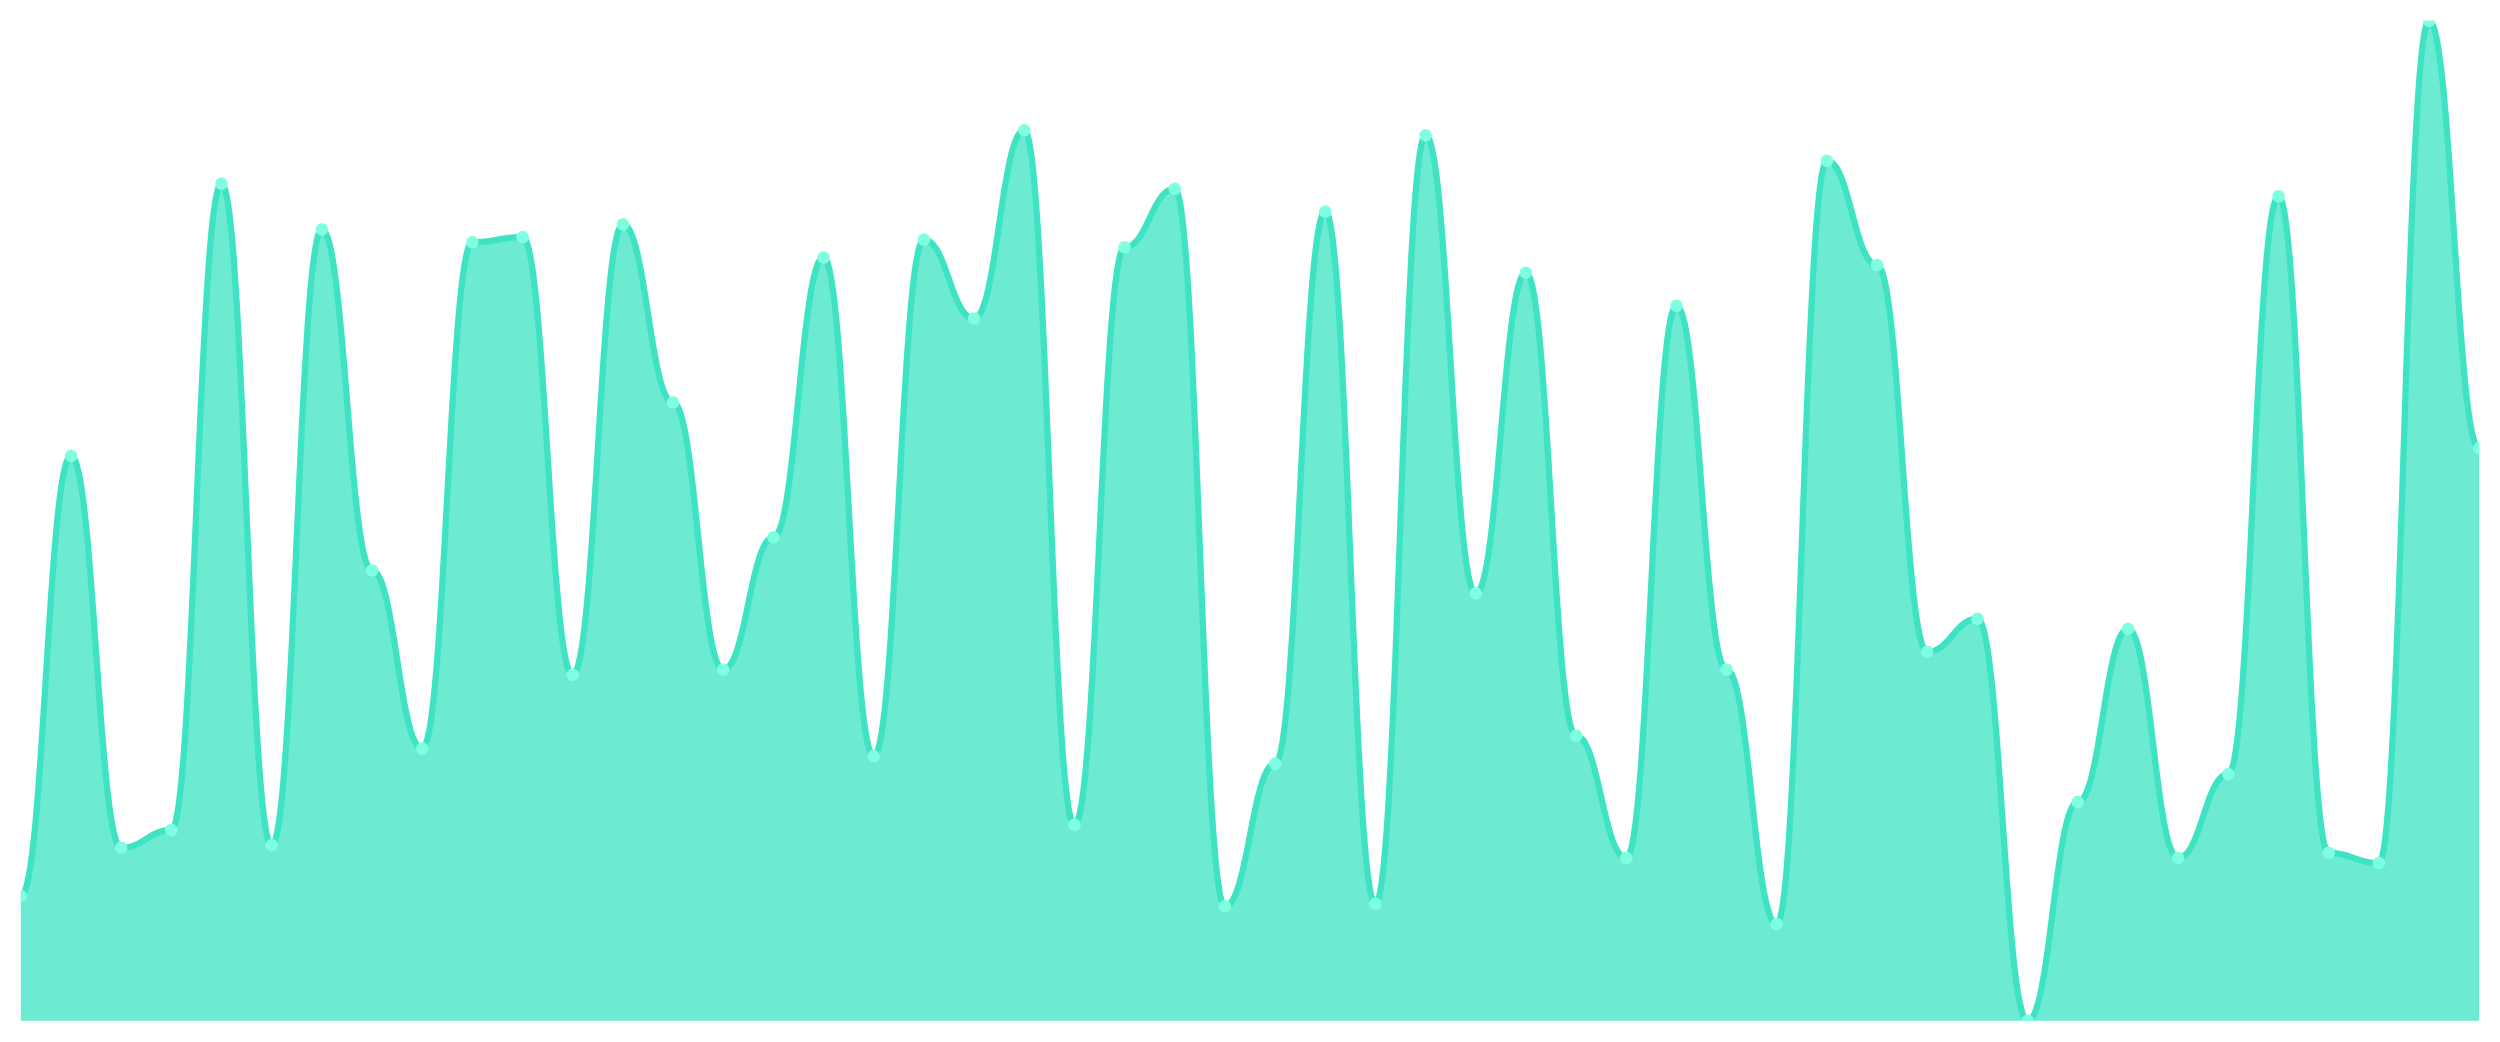
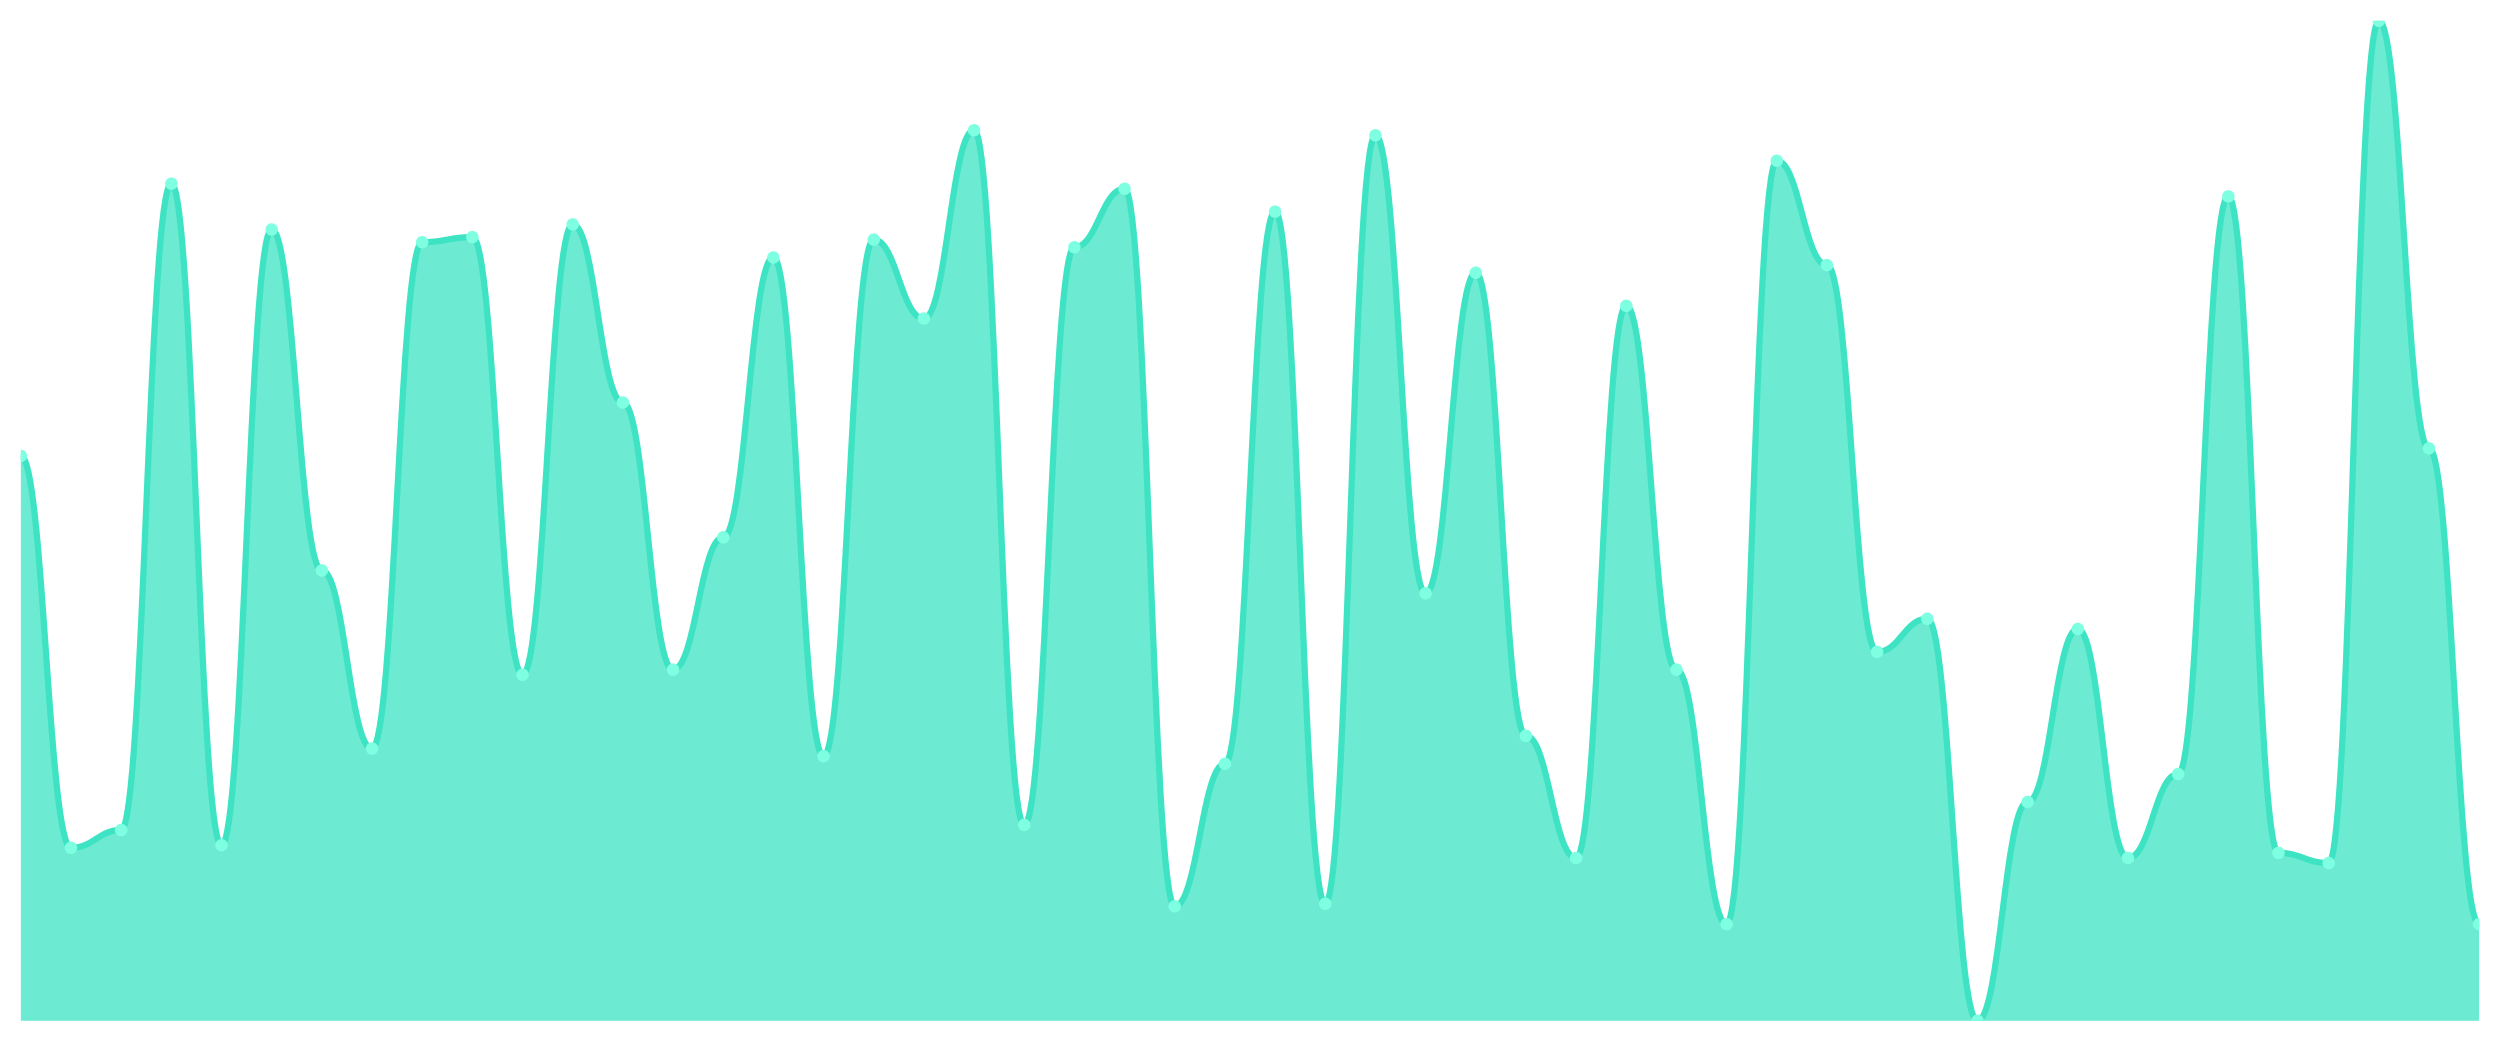
<svg xmlns="http://www.w3.org/2000/svg" viewBox="0 0 1200 500" width="1200" height="500">
  <defs>
    <clipPath id="c">
      <rect x="10" y="10" width="1180" height="480" />
    </clipPath>
  </defs>
  <rect width="1200" height="500" fill="none" />
  <g clip-path="url(#c)">
-     <path d="M 10,490 L 10,430.153 C 20.837,430.153 23.245,218.855 34.082,218.855 C 44.918,218.855 47.327,406.947 58.163,406.947 C 69,406.947 71.408,398.397 82.245,398.397 C 93.082,398.397 95.49,88.168 106.327,88.168 C 117.163,88.168 119.571,405.725 130.408,405.725 C 141.245,405.725 143.653,110.153 154.49,110.153 C 165.327,110.153 167.735,273.817 178.571,273.817 C 189.408,273.817 191.816,359.313 202.653,359.313 C 213.49,359.313 215.898,116.26 226.735,116.26 C 237.571,116.26 239.98,113.817 250.816,113.817 C 261.653,113.817 264.061,323.893 274.898,323.893 C 285.735,323.893 288.143,107.71 298.98,107.71 C 309.816,107.71 312.224,193.206 323.061,193.206 C 333.898,193.206 336.306,321.45 347.143,321.45 C 357.98,321.45 360.388,257.939 371.224,257.939 C 382.061,257.939 384.469,123.588 395.306,123.588 C 406.143,123.588 408.551,362.977 419.388,362.977 C 430.224,362.977 432.633,115.038 443.469,115.038 C 454.306,115.038 456.714,152.901 467.551,152.901 C 478.388,152.901 480.796,62.519 491.633,62.519 C 502.469,62.519 504.878,395.954 515.714,395.954 C 526.551,395.954 528.959,118.702 539.796,118.702 C 550.633,118.702 553.041,90.611 563.878,90.611 C 574.714,90.611 577.122,435.038 587.959,435.038 C 598.796,435.038 601.204,366.641 612.041,366.641 C 622.878,366.641 625.286,101.603 636.122,101.603 C 646.959,101.603 649.367,433.817 660.204,433.817 C 671.041,433.817 673.449,64.962 684.286,64.962 C 695.122,64.962 697.531,284.809 708.367,284.809 C 719.204,284.809 721.612,130.916 732.449,130.916 C 743.286,130.916 745.694,353.206 756.531,353.206 C 767.367,353.206 769.776,411.832 780.612,411.832 C 791.449,411.832 793.857,146.794 804.694,146.794 C 815.531,146.794 817.939,321.45 828.776,321.45 C 839.612,321.45 842.02,443.588 852.857,443.588 C 863.694,443.588 866.102,77.176 876.939,77.176 C 887.776,77.176 890.184,127.252 901.02,127.252 C 911.857,127.252 914.265,312.901 925.102,312.901 C 935.939,312.901 938.347,297.023 949.184,297.023 C 960.02,297.023 962.429,490 973.265,490 C 984.102,490 986.51,384.962 997.347,384.962 C 1008.184,384.962 1010.592,301.908 1021.429,301.908 C 1032.265,301.908 1034.673,411.832 1045.51,411.832 C 1056.347,411.832 1058.755,371.527 1069.592,371.527 C 1080.429,371.527 1082.837,94.275 1093.673,94.275 C 1104.51,94.275 1106.918,409.389 1117.755,409.389 C 1128.592,409.389 1131,414.275 1141.837,414.275 C 1152.673,414.275 1155.082,10 1165.918,10 C 1176.755,10 1179.163,215.191 1190,215.191 L 1190,490 Z" fill="rgba(61,227,195,0.75)" />
-     <path d="M 10,430.153 C 20.837,430.153 23.245,218.855 34.082,218.855 C 44.918,218.855 47.327,406.947 58.163,406.947 C 69,406.947 71.408,398.397 82.245,398.397 C 93.082,398.397 95.49,88.168 106.327,88.168 C 117.163,88.168 119.571,405.725 130.408,405.725 C 141.245,405.725 143.653,110.153 154.49,110.153 C 165.327,110.153 167.735,273.817 178.571,273.817 C 189.408,273.817 191.816,359.313 202.653,359.313 C 213.49,359.313 215.898,116.26 226.735,116.26 C 237.571,116.26 239.98,113.817 250.816,113.817 C 261.653,113.817 264.061,323.893 274.898,323.893 C 285.735,323.893 288.143,107.71 298.98,107.71 C 309.816,107.71 312.224,193.206 323.061,193.206 C 333.898,193.206 336.306,321.45 347.143,321.45 C 357.98,321.45 360.388,257.939 371.224,257.939 C 382.061,257.939 384.469,123.588 395.306,123.588 C 406.143,123.588 408.551,362.977 419.388,362.977 C 430.224,362.977 432.633,115.038 443.469,115.038 C 454.306,115.038 456.714,152.901 467.551,152.901 C 478.388,152.901 480.796,62.519 491.633,62.519 C 502.469,62.519 504.878,395.954 515.714,395.954 C 526.551,395.954 528.959,118.702 539.796,118.702 C 550.633,118.702 553.041,90.611 563.878,90.611 C 574.714,90.611 577.122,435.038 587.959,435.038 C 598.796,435.038 601.204,366.641 612.041,366.641 C 622.878,366.641 625.286,101.603 636.122,101.603 C 646.959,101.603 649.367,433.817 660.204,433.817 C 671.041,433.817 673.449,64.962 684.286,64.962 C 695.122,64.962 697.531,284.809 708.367,284.809 C 719.204,284.809 721.612,130.916 732.449,130.916 C 743.286,130.916 745.694,353.206 756.531,353.206 C 767.367,353.206 769.776,411.832 780.612,411.832 C 791.449,411.832 793.857,146.794 804.694,146.794 C 815.531,146.794 817.939,321.45 828.776,321.45 C 839.612,321.45 842.02,443.588 852.857,443.588 C 863.694,443.588 866.102,77.176 876.939,77.176 C 887.776,77.176 890.184,127.252 901.02,127.252 C 911.857,127.252 914.265,312.901 925.102,312.901 C 935.939,312.901 938.347,297.023 949.184,297.023 C 960.02,297.023 962.429,490 973.265,490 C 984.102,490 986.51,384.962 997.347,384.962 C 1008.184,384.962 1010.592,301.908 1021.429,301.908 C 1032.265,301.908 1034.673,411.832 1045.51,411.832 C 1056.347,411.832 1058.755,371.527 1069.592,371.527 C 1080.429,371.527 1082.837,94.275 1093.673,94.275 C 1104.51,94.275 1106.918,409.389 1117.755,409.389 C 1128.592,409.389 1131,414.275 1141.837,414.275 C 1152.673,414.275 1155.082,10 1165.918,10 C 1176.755,10 1179.163,215.191 1190,215.191" fill="none" stroke="#3de3c3" stroke-width="3" stroke-linecap="round" stroke-linejoin="round" />
-     <circle cx="10" cy="430.153" r="3" fill="#7fffe1" />
-     <circle cx="34.082" cy="218.855" r="3" fill="#7fffe1" />
-     <circle cx="58.163" cy="406.947" r="3" fill="#7fffe1" />
-     <circle cx="82.245" cy="398.397" r="3" fill="#7fffe1" />
-     <circle cx="106.327" cy="88.168" r="3" fill="#7fffe1" />
-     <circle cx="130.408" cy="405.725" r="3" fill="#7fffe1" />
-     <circle cx="154.49" cy="110.153" r="3" fill="#7fffe1" />
-     <circle cx="178.571" cy="273.817" r="3" fill="#7fffe1" />
-     <circle cx="202.653" cy="359.313" r="3" fill="#7fffe1" />
-     <circle cx="226.735" cy="116.26" r="3" fill="#7fffe1" />
-     <circle cx="250.816" cy="113.817" r="3" fill="#7fffe1" />
-     <circle cx="274.898" cy="323.893" r="3" fill="#7fffe1" />
-     <circle cx="298.98" cy="107.71" r="3" fill="#7fffe1" />
-     <circle cx="323.061" cy="193.206" r="3" fill="#7fffe1" />
-     <circle cx="347.143" cy="321.45" r="3" fill="#7fffe1" />
-     <circle cx="371.224" cy="257.939" r="3" fill="#7fffe1" />
-     <circle cx="395.306" cy="123.588" r="3" fill="#7fffe1" />
-     <circle cx="419.388" cy="362.977" r="3" fill="#7fffe1" />
-     <circle cx="443.469" cy="115.038" r="3" fill="#7fffe1" />
-     <circle cx="467.551" cy="152.901" r="3" fill="#7fffe1" />
-     <circle cx="491.633" cy="62.519" r="3" fill="#7fffe1" />
-     <circle cx="515.714" cy="395.954" r="3" fill="#7fffe1" />
-     <circle cx="539.796" cy="118.702" r="3" fill="#7fffe1" />
-     <circle cx="563.878" cy="90.611" r="3" fill="#7fffe1" />
-     <circle cx="587.959" cy="435.038" r="3" fill="#7fffe1" />
-     <circle cx="612.041" cy="366.641" r="3" fill="#7fffe1" />
-     <circle cx="636.122" cy="101.603" r="3" fill="#7fffe1" />
-     <circle cx="660.204" cy="433.817" r="3" fill="#7fffe1" />
-     <circle cx="684.286" cy="64.962" r="3" fill="#7fffe1" />
-     <circle cx="708.367" cy="284.809" r="3" fill="#7fffe1" />
-     <circle cx="732.449" cy="130.916" r="3" fill="#7fffe1" />
-     <circle cx="756.531" cy="353.206" r="3" fill="#7fffe1" />
-     <circle cx="780.612" cy="411.832" r="3" fill="#7fffe1" />
-     <circle cx="804.694" cy="146.794" r="3" fill="#7fffe1" />
-     <circle cx="828.776" cy="321.45" r="3" fill="#7fffe1" />
-     <circle cx="852.857" cy="443.588" r="3" fill="#7fffe1" />
-     <circle cx="876.939" cy="77.176" r="3" fill="#7fffe1" />
-     <circle cx="901.02" cy="127.252" r="3" fill="#7fffe1" />
-     <circle cx="925.102" cy="312.901" r="3" fill="#7fffe1" />
-     <circle cx="949.184" cy="297.023" r="3" fill="#7fffe1" />
-     <circle cx="973.265" cy="490" r="3" fill="#7fffe1" />
-     <circle cx="997.347" cy="384.962" r="3" fill="#7fffe1" />
-     <circle cx="1021.429" cy="301.908" r="3" fill="#7fffe1" />
-     <circle cx="1045.51" cy="411.832" r="3" fill="#7fffe1" />
-     <circle cx="1069.592" cy="371.527" r="3" fill="#7fffe1" />
-     <circle cx="1093.673" cy="94.275" r="3" fill="#7fffe1" />
-     <circle cx="1117.755" cy="409.389" r="3" fill="#7fffe1" />
-     <circle cx="1141.837" cy="414.275" r="3" fill="#7fffe1" />
-     <circle cx="1165.918" cy="10" r="3" fill="#7fffe1" />
-     <circle cx="1190" cy="215.191" r="3" fill="#7fffe1" />
+     <path d="M 10,490 L 10,218.855 C 20.837,218.855 23.245,406.947 34.082,406.947 C 44.918,406.947 47.327,398.397 58.163,398.397 C 69,398.397 71.408,88.168 82.245,88.168 C 93.082,88.168 95.49,405.725 106.327,405.725 C 117.163,405.725 119.571,110.153 130.408,110.153 C 141.245,110.153 143.653,273.817 154.49,273.817 C 165.327,273.817 167.735,359.313 178.571,359.313 C 189.408,359.313 191.816,116.26 202.653,116.26 C 213.49,116.26 215.898,113.817 226.735,113.817 C 237.571,113.817 239.98,323.893 250.816,323.893 C 261.653,323.893 264.061,107.71 274.898,107.71 C 285.735,107.71 288.143,193.206 298.98,193.206 C 309.816,193.206 312.224,321.45 323.061,321.45 C 333.898,321.45 336.306,257.939 347.143,257.939 C 357.98,257.939 360.388,123.588 371.224,123.588 C 382.061,123.588 384.469,362.977 395.306,362.977 C 406.143,362.977 408.551,115.038 419.388,115.038 C 430.224,115.038 432.633,152.901 443.469,152.901 C 454.306,152.901 456.714,62.519 467.551,62.519 C 478.388,62.519 480.796,395.954 491.633,395.954 C 502.469,395.954 504.878,118.702 515.714,118.702 C 526.551,118.702 528.959,90.611 539.796,90.611 C 550.633,90.611 553.041,435.038 563.878,435.038 C 574.714,435.038 577.122,366.641 587.959,366.641 C 598.796,366.641 601.204,101.603 612.041,101.603 C 622.878,101.603 625.286,433.817 636.122,433.817 C 646.959,433.817 649.367,64.962 660.204,64.962 C 671.041,64.962 673.449,284.809 684.286,284.809 C 695.122,284.809 697.531,130.916 708.367,130.916 C 719.204,130.916 721.612,353.206 732.449,353.206 C 743.286,353.206 745.694,411.832 756.531,411.832 C 767.367,411.832 769.776,146.794 780.612,146.794 C 791.449,146.794 793.857,321.45 804.694,321.45 C 815.531,321.45 817.939,443.588 828.776,443.588 C 839.612,443.588 842.02,77.176 852.857,77.176 C 863.694,77.176 866.102,127.252 876.939,127.252 C 887.776,127.252 890.184,312.901 901.02,312.901 C 911.857,312.901 914.265,297.023 925.102,297.023 C 935.939,297.023 938.347,490 949.184,490 C 960.02,490 962.429,384.962 973.265,384.962 C 984.102,384.962 986.51,301.908 997.347,301.908 C 1008.184,301.908 1010.592,411.832 1021.429,411.832 C 1032.265,411.832 1034.673,371.527 1045.51,371.527 C 1056.347,371.527 1058.755,94.275 1069.592,94.275 C 1080.429,94.275 1082.837,409.389 1093.673,409.389 C 1104.51,409.389 1106.918,414.275 1117.755,414.275 C 1128.592,414.275 1131,10 1141.837,10 C 1152.673,10 1155.082,215.191 1165.918,215.191 C 1176.755,215.191 1179.163,443.588 1190,443.588 L 1190,490 Z" fill="rgba(61,227,195,0.75)" />
+     <path d="M 10,218.855 C 20.837,218.855 23.245,406.947 34.082,406.947 C 44.918,406.947 47.327,398.397 58.163,398.397 C 69,398.397 71.408,88.168 82.245,88.168 C 93.082,88.168 95.49,405.725 106.327,405.725 C 117.163,405.725 119.571,110.153 130.408,110.153 C 141.245,110.153 143.653,273.817 154.49,273.817 C 165.327,273.817 167.735,359.313 178.571,359.313 C 189.408,359.313 191.816,116.26 202.653,116.26 C 213.49,116.26 215.898,113.817 226.735,113.817 C 237.571,113.817 239.98,323.893 250.816,323.893 C 261.653,323.893 264.061,107.71 274.898,107.71 C 285.735,107.71 288.143,193.206 298.98,193.206 C 309.816,193.206 312.224,321.45 323.061,321.45 C 333.898,321.45 336.306,257.939 347.143,257.939 C 357.98,257.939 360.388,123.588 371.224,123.588 C 382.061,123.588 384.469,362.977 395.306,362.977 C 406.143,362.977 408.551,115.038 419.388,115.038 C 430.224,115.038 432.633,152.901 443.469,152.901 C 454.306,152.901 456.714,62.519 467.551,62.519 C 478.388,62.519 480.796,395.954 491.633,395.954 C 502.469,395.954 504.878,118.702 515.714,118.702 C 526.551,118.702 528.959,90.611 539.796,90.611 C 550.633,90.611 553.041,435.038 563.878,435.038 C 574.714,435.038 577.122,366.641 587.959,366.641 C 598.796,366.641 601.204,101.603 612.041,101.603 C 622.878,101.603 625.286,433.817 636.122,433.817 C 646.959,433.817 649.367,64.962 660.204,64.962 C 671.041,64.962 673.449,284.809 684.286,284.809 C 695.122,284.809 697.531,130.916 708.367,130.916 C 719.204,130.916 721.612,353.206 732.449,353.206 C 743.286,353.206 745.694,411.832 756.531,411.832 C 767.367,411.832 769.776,146.794 780.612,146.794 C 791.449,146.794 793.857,321.45 804.694,321.45 C 815.531,321.45 817.939,443.588 828.776,443.588 C 839.612,443.588 842.02,77.176 852.857,77.176 C 863.694,77.176 866.102,127.252 876.939,127.252 C 887.776,127.252 890.184,312.901 901.02,312.901 C 911.857,312.901 914.265,297.023 925.102,297.023 C 935.939,297.023 938.347,490 949.184,490 C 960.02,490 962.429,384.962 973.265,384.962 C 984.102,384.962 986.51,301.908 997.347,301.908 C 1008.184,301.908 1010.592,411.832 1021.429,411.832 C 1032.265,411.832 1034.673,371.527 1045.51,371.527 C 1056.347,371.527 1058.755,94.275 1069.592,94.275 C 1080.429,94.275 1082.837,409.389 1093.673,409.389 C 1104.51,409.389 1106.918,414.275 1117.755,414.275 C 1128.592,414.275 1131,10 1141.837,10 C 1152.673,10 1155.082,215.191 1165.918,215.191 C 1176.755,215.191 1179.163,443.588 1190,443.588" fill="none" stroke="#3de3c3" stroke-width="3" stroke-linecap="round" stroke-linejoin="round" />
+     <circle cx="10" cy="218.855" r="3" fill="#7fffe1" />
+     <circle cx="34.082" cy="406.947" r="3" fill="#7fffe1" />
+     <circle cx="58.163" cy="398.397" r="3" fill="#7fffe1" />
+     <circle cx="82.245" cy="88.168" r="3" fill="#7fffe1" />
+     <circle cx="106.327" cy="405.725" r="3" fill="#7fffe1" />
+     <circle cx="130.408" cy="110.153" r="3" fill="#7fffe1" />
+     <circle cx="154.49" cy="273.817" r="3" fill="#7fffe1" />
+     <circle cx="178.571" cy="359.313" r="3" fill="#7fffe1" />
+     <circle cx="202.653" cy="116.26" r="3" fill="#7fffe1" />
+     <circle cx="226.735" cy="113.817" r="3" fill="#7fffe1" />
+     <circle cx="250.816" cy="323.893" r="3" fill="#7fffe1" />
+     <circle cx="274.898" cy="107.71" r="3" fill="#7fffe1" />
+     <circle cx="298.98" cy="193.206" r="3" fill="#7fffe1" />
+     <circle cx="323.061" cy="321.45" r="3" fill="#7fffe1" />
+     <circle cx="347.143" cy="257.939" r="3" fill="#7fffe1" />
+     <circle cx="371.224" cy="123.588" r="3" fill="#7fffe1" />
+     <circle cx="395.306" cy="362.977" r="3" fill="#7fffe1" />
+     <circle cx="419.388" cy="115.038" r="3" fill="#7fffe1" />
+     <circle cx="443.469" cy="152.901" r="3" fill="#7fffe1" />
+     <circle cx="467.551" cy="62.519" r="3" fill="#7fffe1" />
+     <circle cx="491.633" cy="395.954" r="3" fill="#7fffe1" />
+     <circle cx="515.714" cy="118.702" r="3" fill="#7fffe1" />
+     <circle cx="539.796" cy="90.611" r="3" fill="#7fffe1" />
+     <circle cx="563.878" cy="435.038" r="3" fill="#7fffe1" />
+     <circle cx="587.959" cy="366.641" r="3" fill="#7fffe1" />
+     <circle cx="612.041" cy="101.603" r="3" fill="#7fffe1" />
+     <circle cx="636.122" cy="433.817" r="3" fill="#7fffe1" />
+     <circle cx="660.204" cy="64.962" r="3" fill="#7fffe1" />
+     <circle cx="684.286" cy="284.809" r="3" fill="#7fffe1" />
+     <circle cx="708.367" cy="130.916" r="3" fill="#7fffe1" />
+     <circle cx="732.449" cy="353.206" r="3" fill="#7fffe1" />
+     <circle cx="756.531" cy="411.832" r="3" fill="#7fffe1" />
+     <circle cx="780.612" cy="146.794" r="3" fill="#7fffe1" />
+     <circle cx="804.694" cy="321.45" r="3" fill="#7fffe1" />
+     <circle cx="828.776" cy="443.588" r="3" fill="#7fffe1" />
+     <circle cx="852.857" cy="77.176" r="3" fill="#7fffe1" />
+     <circle cx="876.939" cy="127.252" r="3" fill="#7fffe1" />
+     <circle cx="901.02" cy="312.901" r="3" fill="#7fffe1" />
+     <circle cx="925.102" cy="297.023" r="3" fill="#7fffe1" />
+     <circle cx="949.184" cy="490" r="3" fill="#7fffe1" />
+     <circle cx="973.265" cy="384.962" r="3" fill="#7fffe1" />
+     <circle cx="997.347" cy="301.908" r="3" fill="#7fffe1" />
+     <circle cx="1021.429" cy="411.832" r="3" fill="#7fffe1" />
+     <circle cx="1045.51" cy="371.527" r="3" fill="#7fffe1" />
+     <circle cx="1069.592" cy="94.275" r="3" fill="#7fffe1" />
+     <circle cx="1093.673" cy="409.389" r="3" fill="#7fffe1" />
+     <circle cx="1117.755" cy="414.275" r="3" fill="#7fffe1" />
+     <circle cx="1141.837" cy="10" r="3" fill="#7fffe1" />
+     <circle cx="1165.918" cy="215.191" r="3" fill="#7fffe1" />
+     <circle cx="1190" cy="443.588" r="3" fill="#7fffe1" />
  </g>
</svg>
